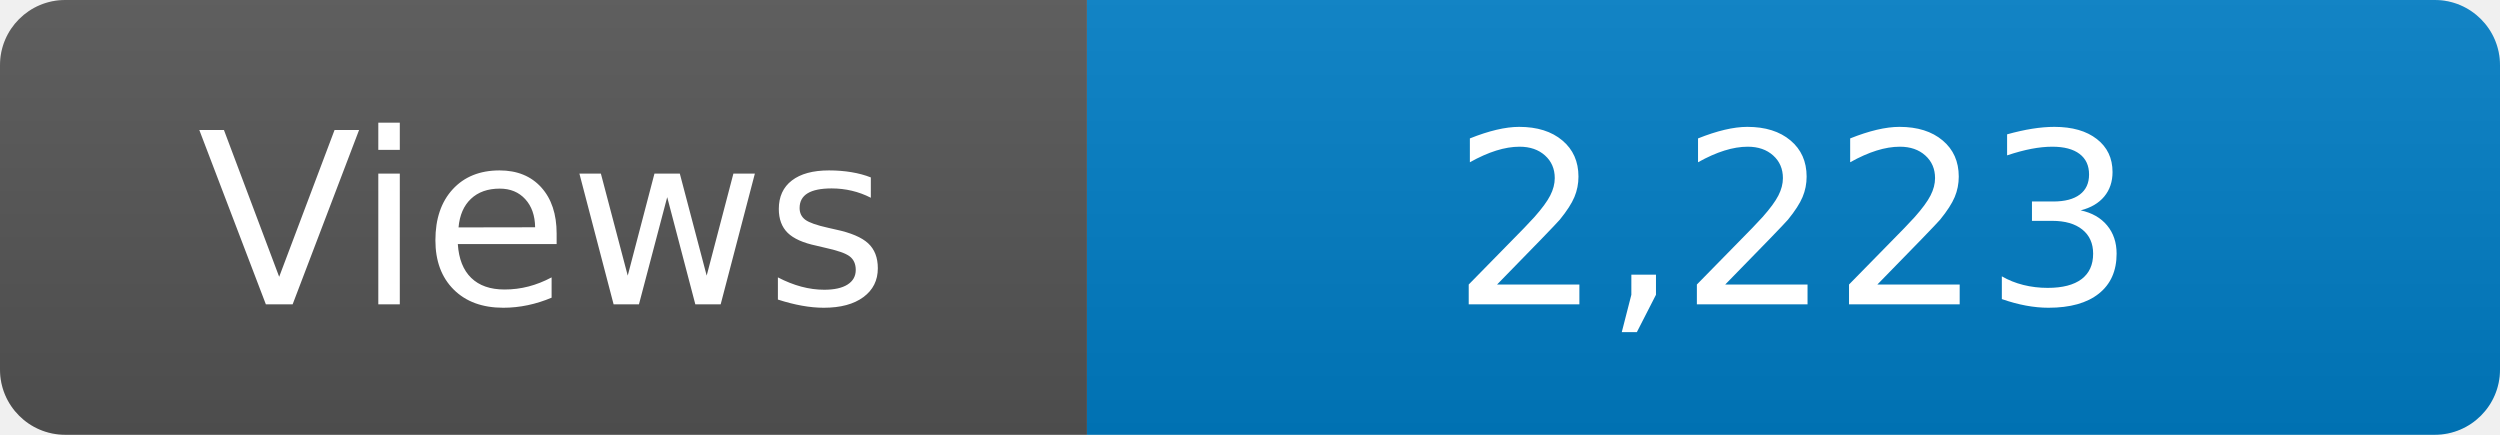
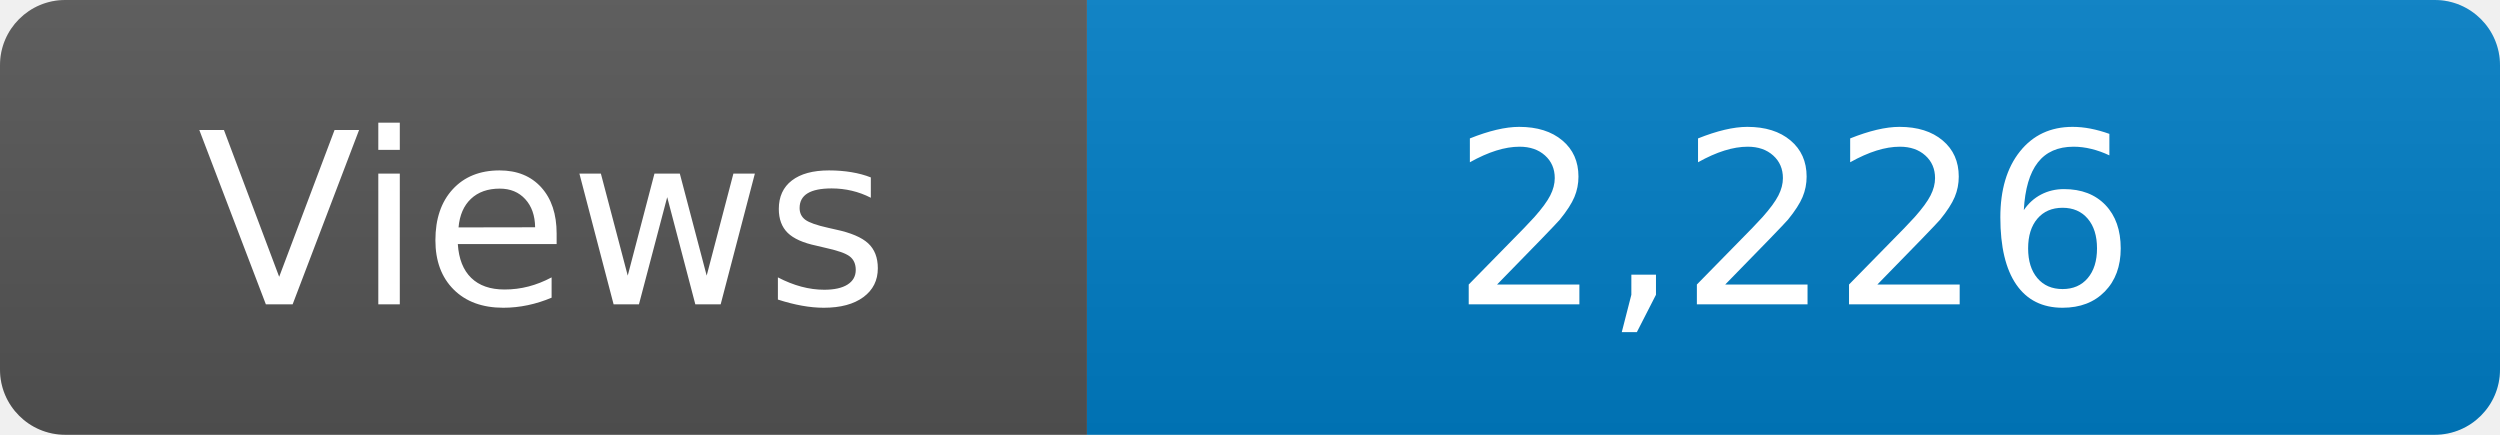
<svg xmlns="http://www.w3.org/2000/svg" width="115" height="20" role="img" aria-label="Maintained?: yes">
  <linearGradient id="s" x2="0" y2="100%">
    <stop offset="0" stop-color="#bbb" stop-opacity=".1" />
    <stop offset="1" stop-opacity=".1" />
  </linearGradient>
  <clipPath id="r">
    <rect width="115" height="20" rx="3" fill="#fff" />
  </clipPath>
  <g clip-path="url(#r)">
    <rect width="50" height="20" fill="#555" />
    <rect x="50" width="160" height="20" fill="#007ec6" />
    <rect width="115" height="20" fill="url(#s)" />
  </g>
  <g fill="#fff" text-anchor="middle" font-family="Verdana,Geneva,DejaVu Sans,sans-serif" font-size="110">
    <text x="250" y="140" transform="scale(.1)" fill="#fff">Views</text>
-     <text x="825" y="140" transform="scale(.1)" fill="#fff">2,223</text>
+     <text x="825" y="140" transform="scale(.1)" fill="#fff">2,226</text>
  </g>
</svg>
